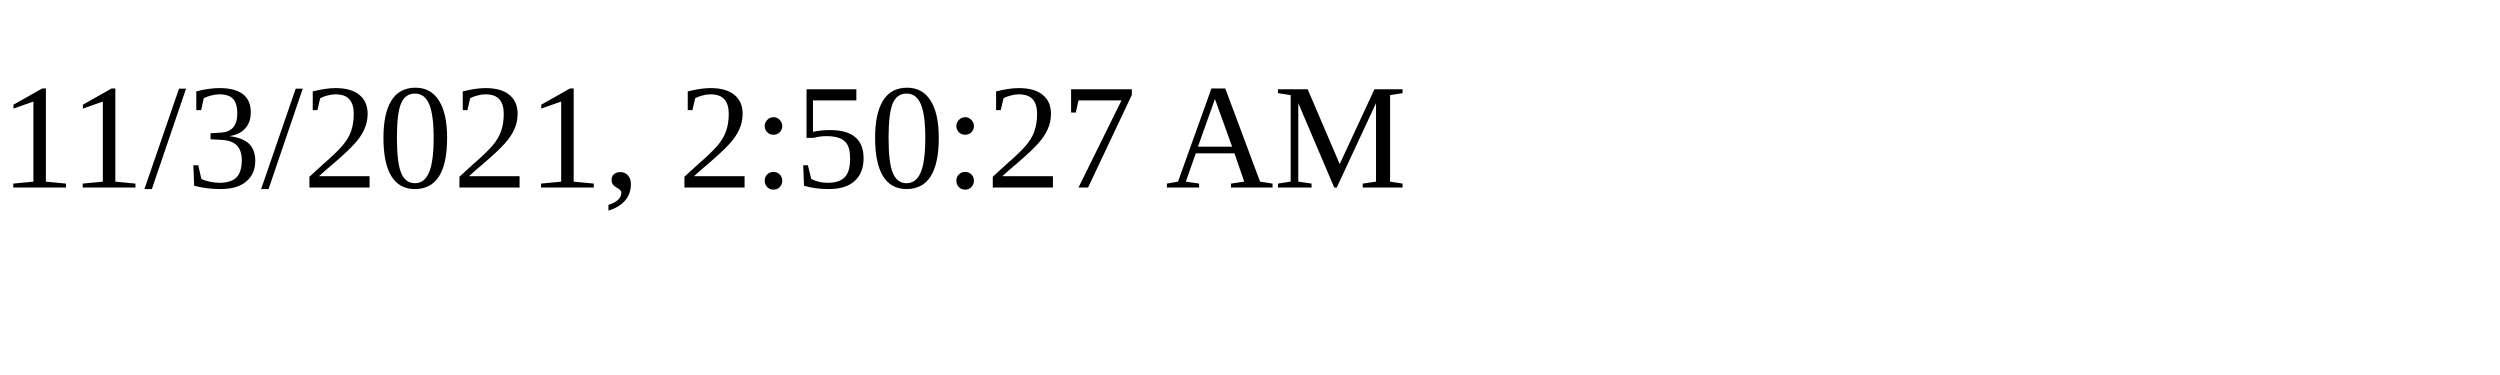
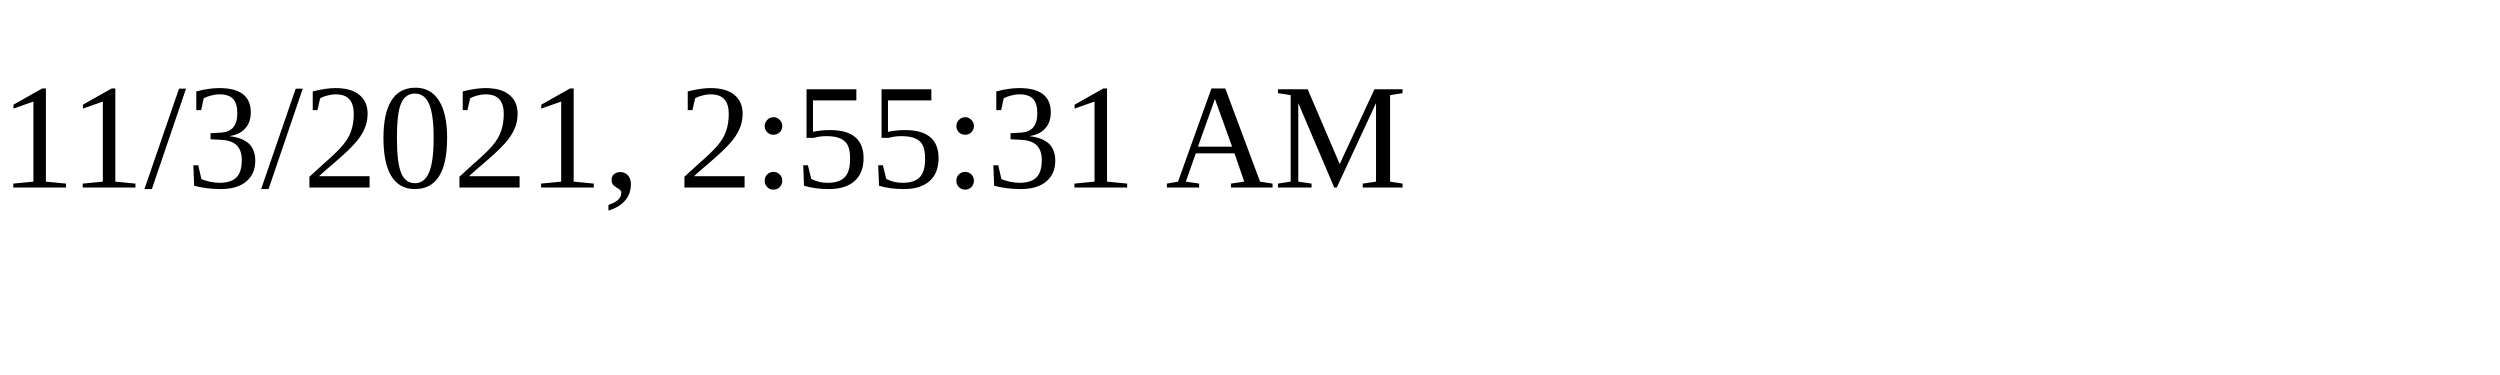
<svg xmlns="http://www.w3.org/2000/svg" height="30" width="200">
-   <text x="0" y="15">11/3/2021, 2:50:27 AM</text>
+   <text x="0" y="15">11/3/2021, 2:55:31 AM</text>
</svg>
